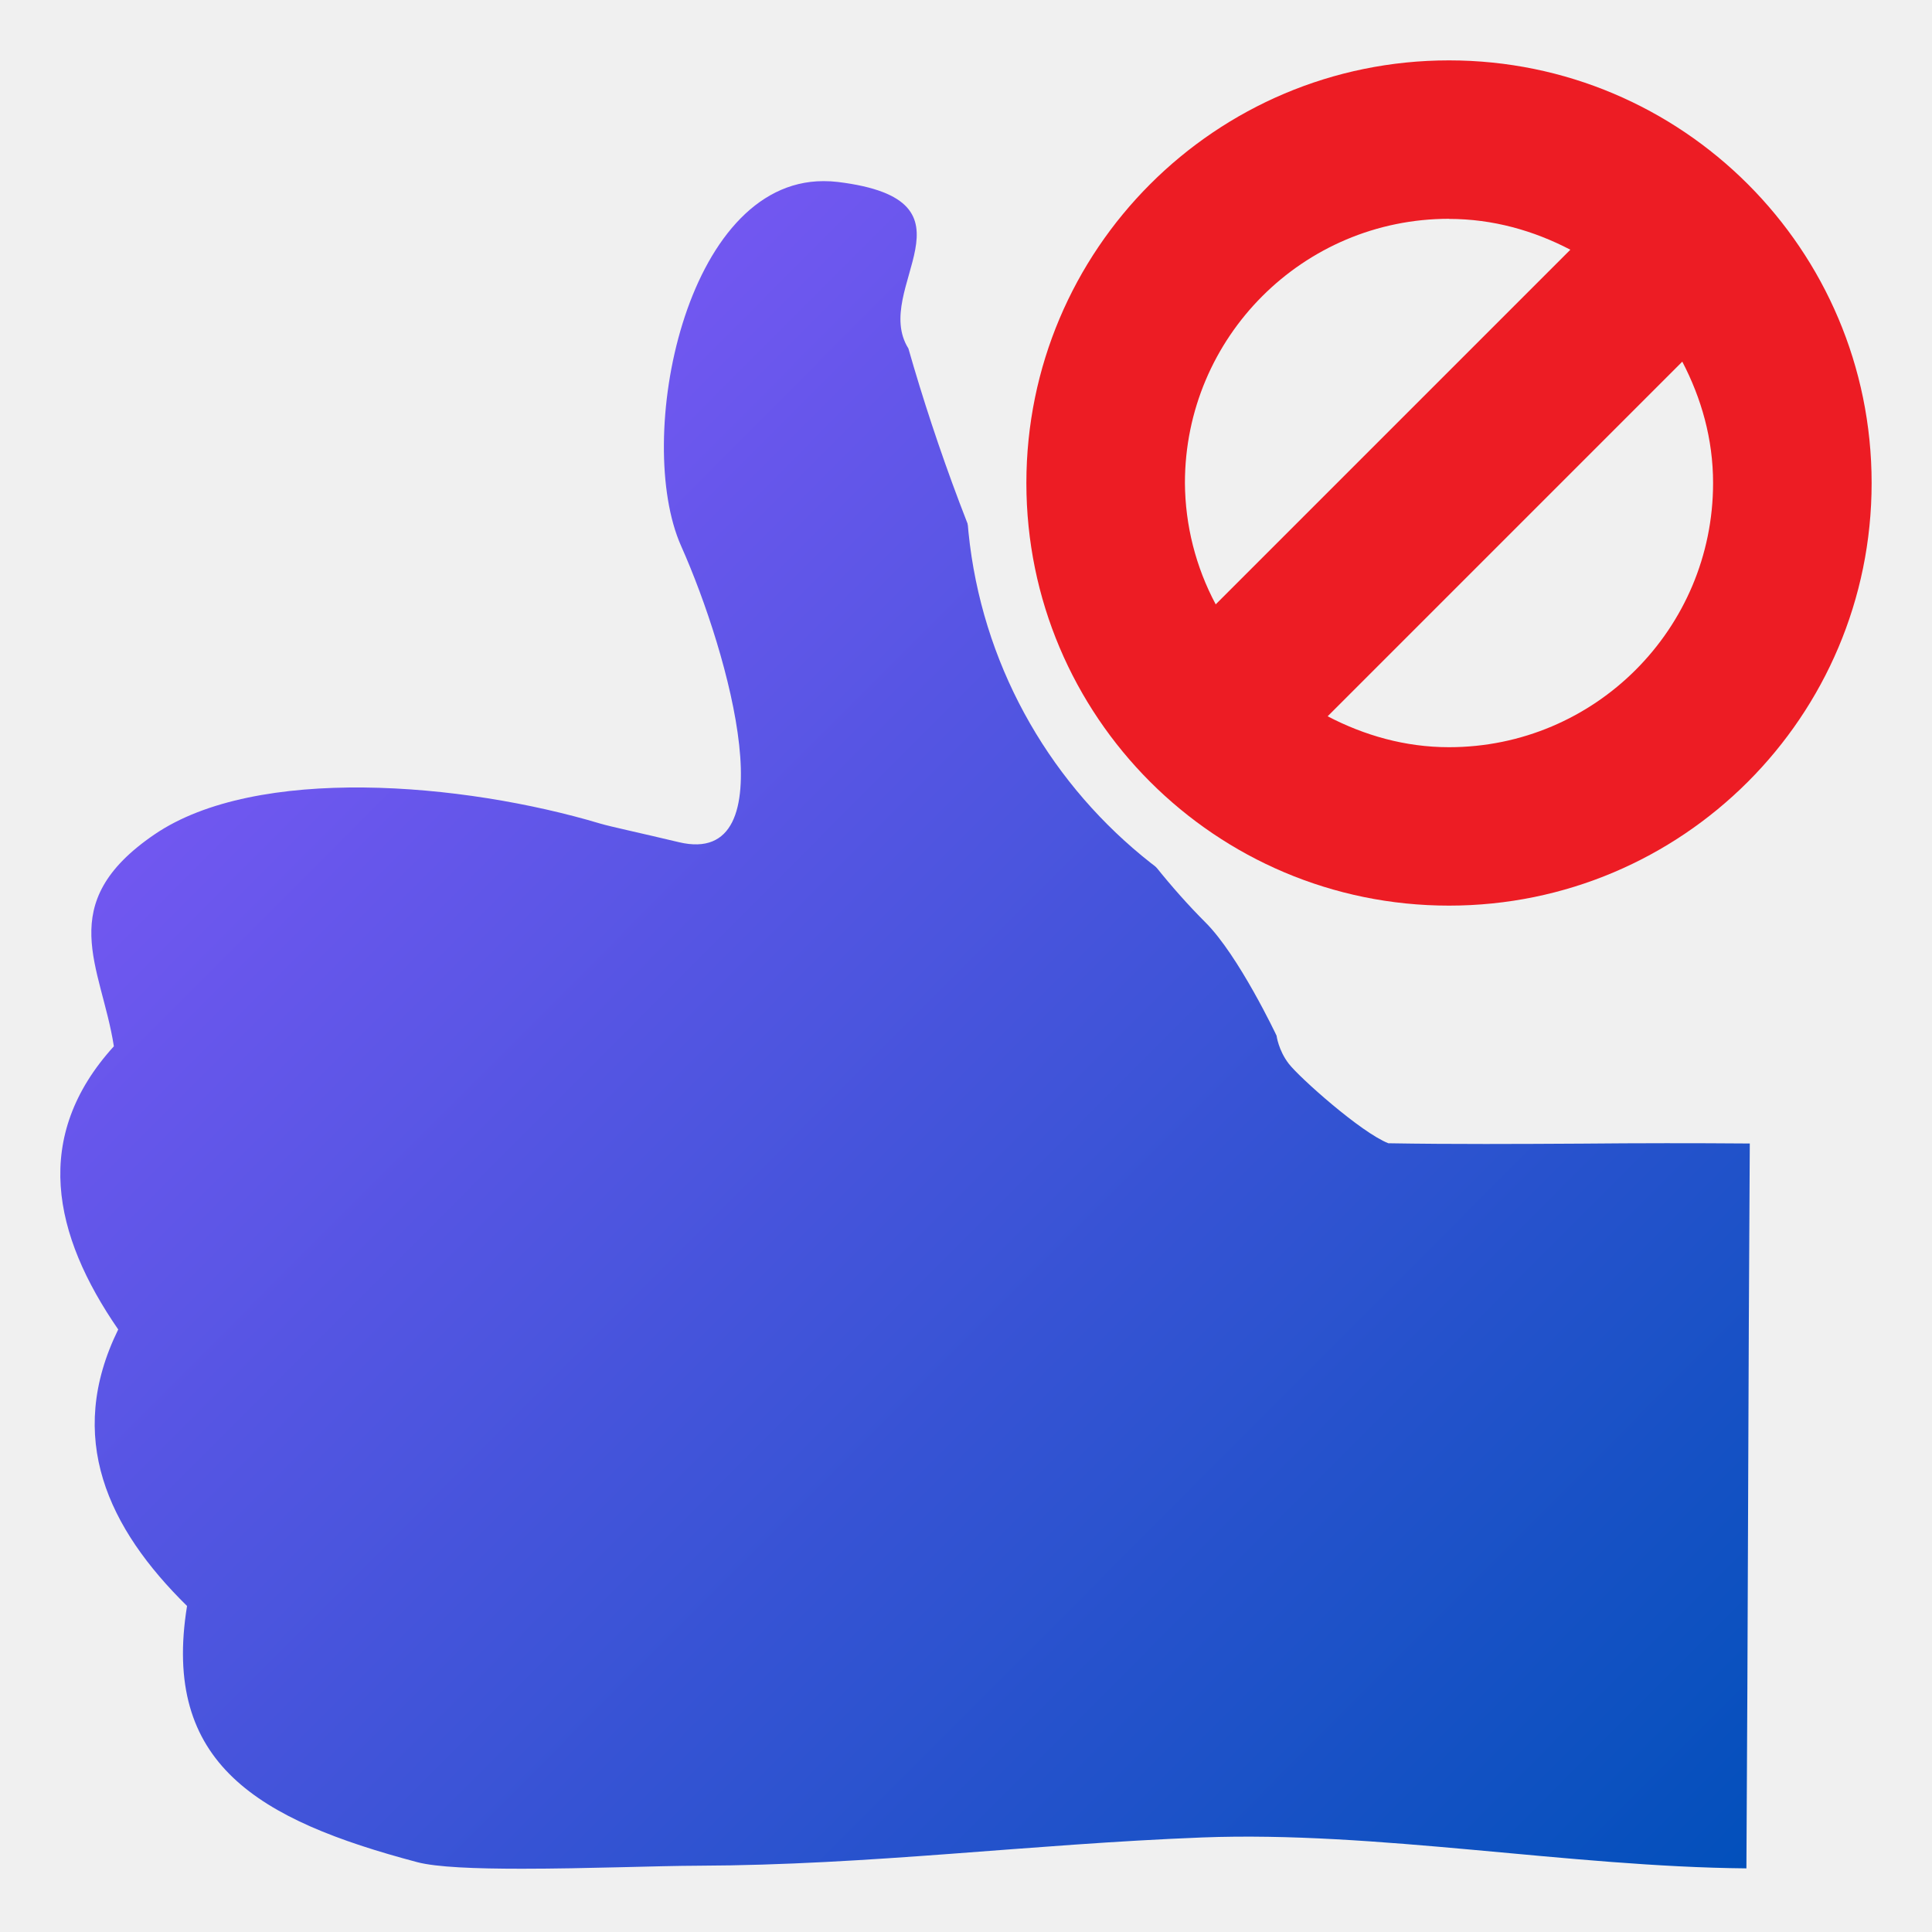
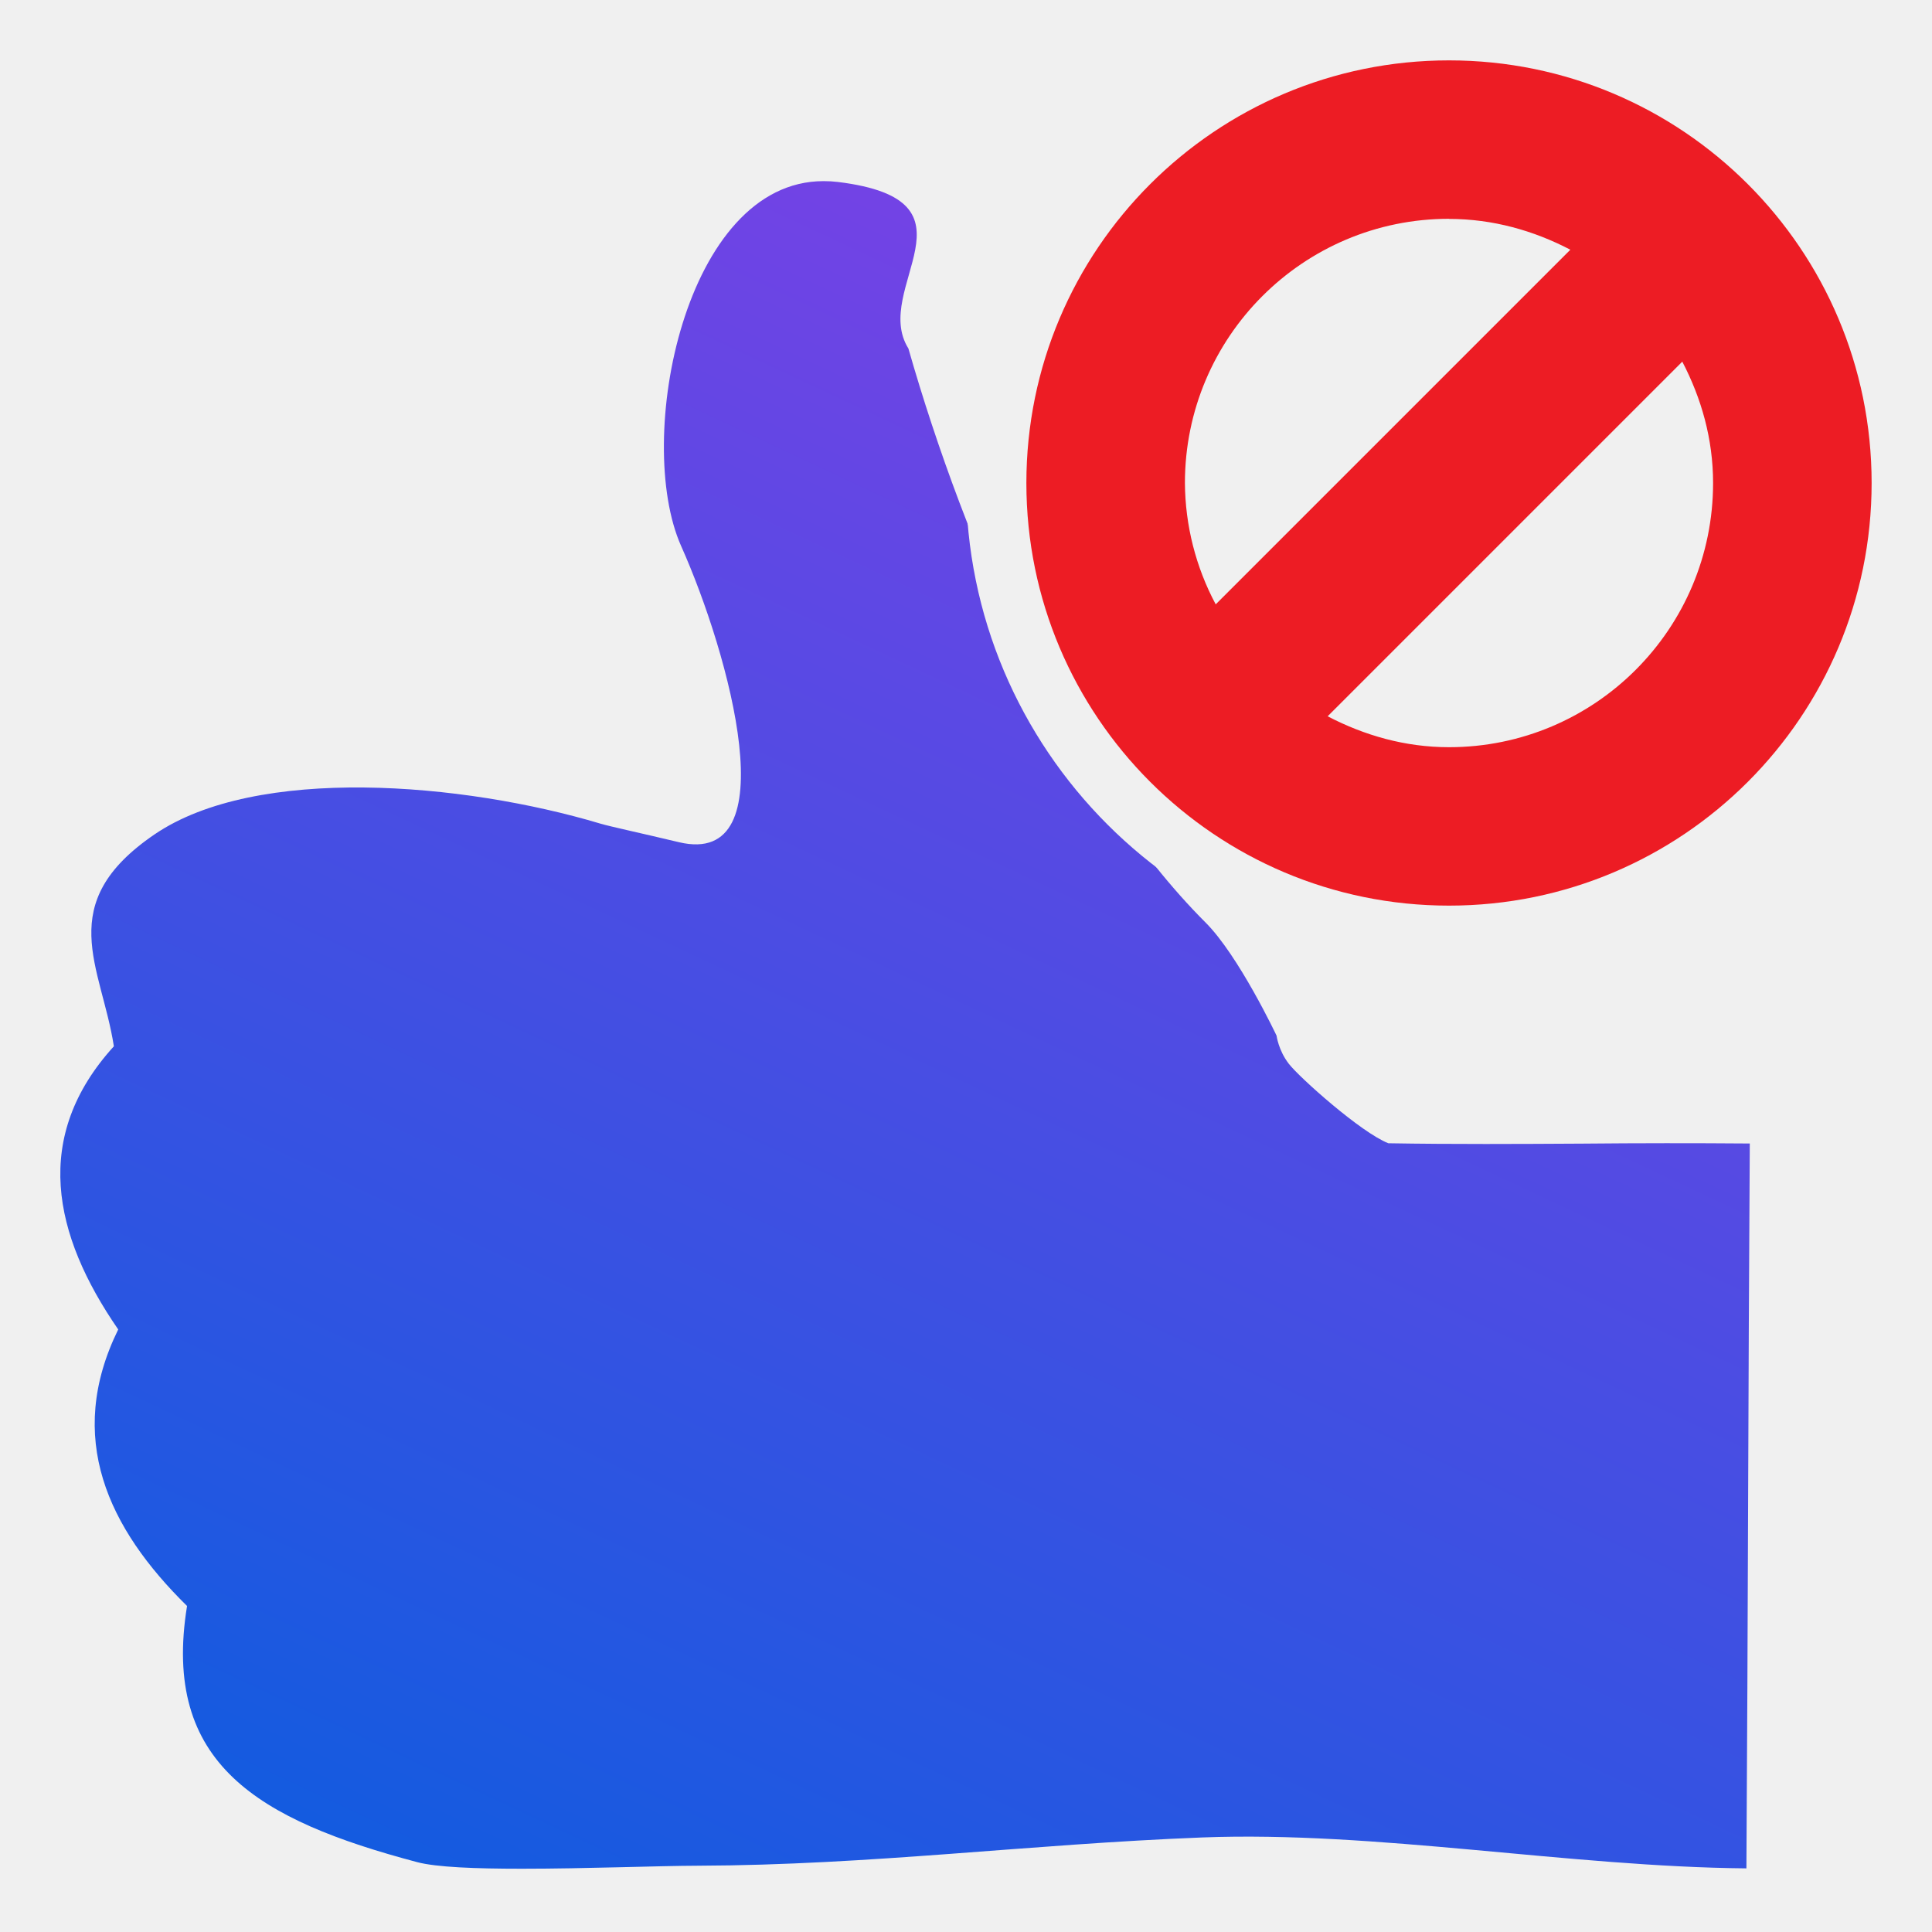
<svg xmlns="http://www.w3.org/2000/svg" xmlns:xlink="http://www.w3.org/1999/xlink" width="16" height="16">
  <defs>
    <path d="M.5.5h16v16H.5V.5zm12 8a4 4 0 1 0 0-8 4 4 0 0 0 0 8z" id="a" />
-     <linearGradient x1="0%" y1=".107%" y2="99.893%" id="b">
-       <stop stop-color="#9059FF" offset="0%" />
-       <stop stop-color="#0250BB" offset="100%" />
+     <linearGradient x1="53.384%" y1=".107%" x2="0%" y2="113.918%" id="b">
+       <stop stop-color="#7542E5" offset="0%" />
+       <stop stop-color="#0060DF" offset="100%" />
    </linearGradient>
  </defs>
  <g fill="none" fill-rule="evenodd">
    <g transform="translate(-.5 -.5)">
      <mask id="c" fill="#fff">
        <use xlink:href="#a" />
      </mask>
-       <path d="M6.14 5.02c.405.908.884 2.668-.016 2.455-.327-.078-.57-.13-.648-.153l-.005-.002a.016.016 0 0 0 .005.002c-1.145-.343-2.852-.487-3.696.088-.843.574-.44 1.091-.337 1.755-.68.748-.506 1.559.036 2.345-.44.896-.085 1.646.57 2.29-.212 1.308.59 1.772 1.904 2.121.16.043.49.055.862.055h.014c.52 0 1.117-.024 1.453-.025 1.43-.005 2.735-.178 4.175-.234 1.44-.055 3.037.243 4.506.256.013-1.989.015-4.004.028-6.003a79.917 79.917 0 0 0-1.385.001c-.534.003-1.068.006-1.608-.003-.226-.088-.74-.547-.826-.66-.085-.111-.1-.231-.1-.231s-.313-.663-.589-.938C9.347 7.003 8.49 5.021 8.023 3.386c-.313-.498.658-1.226-.583-1.379A.969.969 0 0 0 7.32 2C6.17 2 5.75 4.14 6.14 5.02" fill="url(#b)" mask="url(#c)" />
+       <path d="M6.14 5.02c.405.908.884 2.668-.016 2.455-.327-.078-.57-.13-.648-.153l-.005-.002a.016.016 0 0 0 .005.002c-1.145-.343-2.852-.487-3.696.088-.843.574-.44 1.091-.337 1.755-.68.748-.506 1.559.036 2.345-.44.896-.085 1.646.57 2.29-.212 1.308.59 1.772 1.904 2.121.16.043.49.055.862.055h.014c.52 0 1.117-.024 1.453-.025 1.43-.005 2.735-.178 4.175-.234 1.44-.055 3.037.243 4.506.256.013-1.989.015-4.004.028-6.003a79.917 79.917 0 0 0-1.385.001c-.534.003-1.068.006-1.608-.003-.226-.088-.74-.547-.826-.66-.085-.111-.1-.231-.1-.231s-.313-.663-.589-.938C9.347 7.003 8.49 5.021 8.023 3.386c-.313-.498.658-1.226-.583-1.379A.969.969 0 0 0 7.32 2C6.17 2 5.75 4.14 6.14 5.02" fill="url(#b)" fill-rule="nonzero" mask="url(#c)" />
    </g>
    <path d="M12 6.188c-.364 0-.702-.098-1.005-.256l2.937-2.937c.158.303.255.64.255 1.005 0 1.208-.979 2.188-2.187 2.188m0-4.375c.364 0 .702.097 1.005.255l-2.937 2.937A2.163 2.163 0 0 1 9.813 4c0-1.208.979-2.188 2.187-2.188M12 .5a3.5 3.5 0 1 0 0 7 3.5 3.5 0 0 0 0-7" fill="#ED1C24" />
  </g>
</svg>
